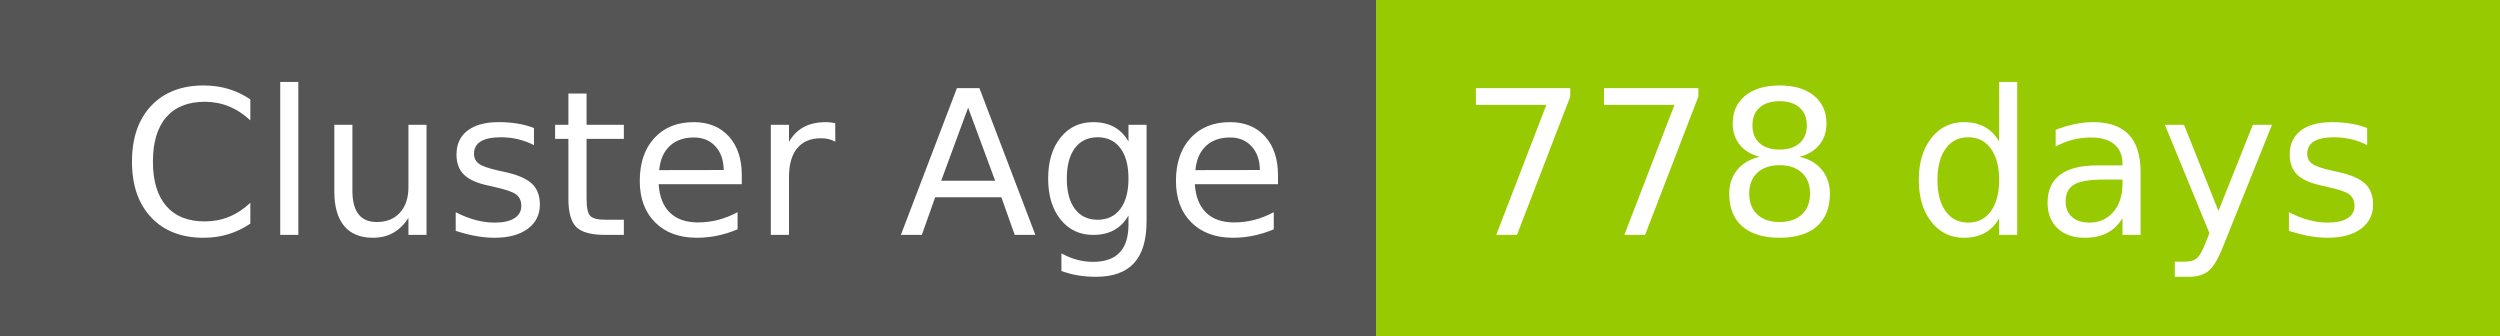
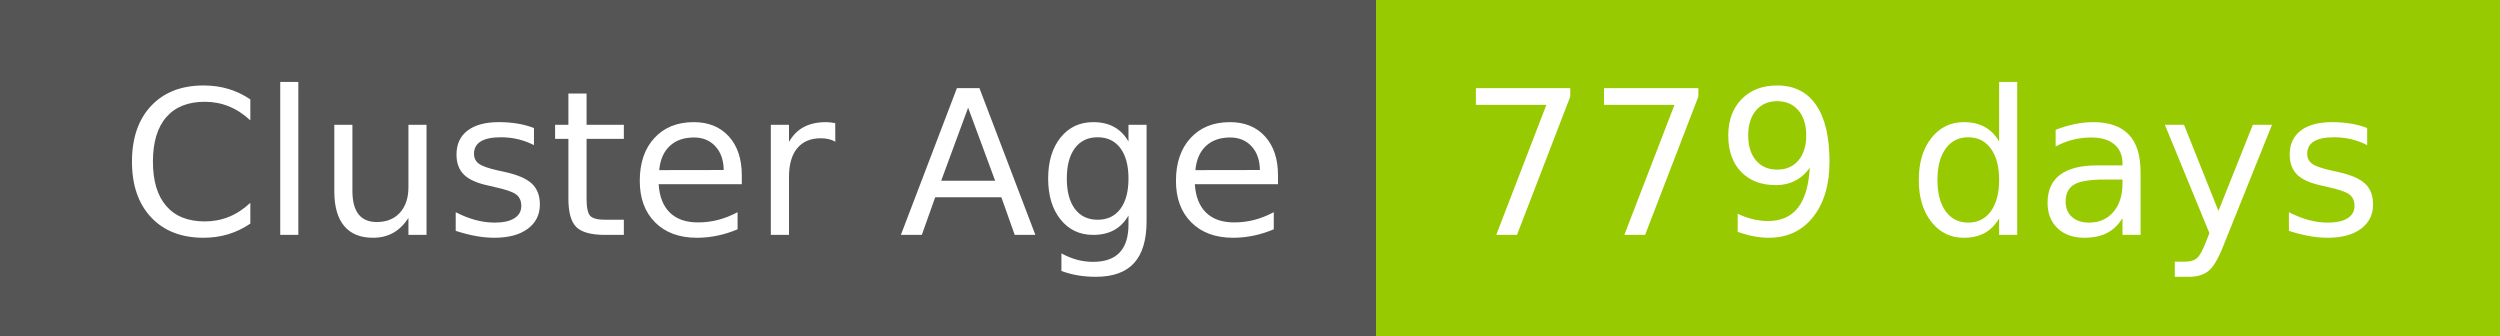
- <svg xmlns="http://www.w3.org/2000/svg" width="149" height="20" role="img" aria-label="Cluster Age: 778 days">
+ <svg xmlns="http://www.w3.org/2000/svg" width="149" height="20" role="img" aria-label="Cluster Age: 779 days">
  <g shape-rendering="crispEdges">
    <rect width="82" height="20" fill="#555" />
    <rect x="82" width="67" height="20" fill="#97ca00" />
  </g>
  <g fill="#fff" text-anchor="middle" font-family="Verdana,Geneva,DejaVu Sans,sans-serif" text-rendering="geometricPrecision" font-size="120">
    <text x="420" y="140" transform="scale(.1)" fill="#fff" textLength="694">Cluster Age</text>
-     <text x="1145" y="140" transform="scale(.1)" fill="#fff" textLength="551">778 days</text>
+     <text x="1145" y="140" transform="scale(.1)" fill="#fff" textLength="551">779 days</text>
  </g>
</svg>
